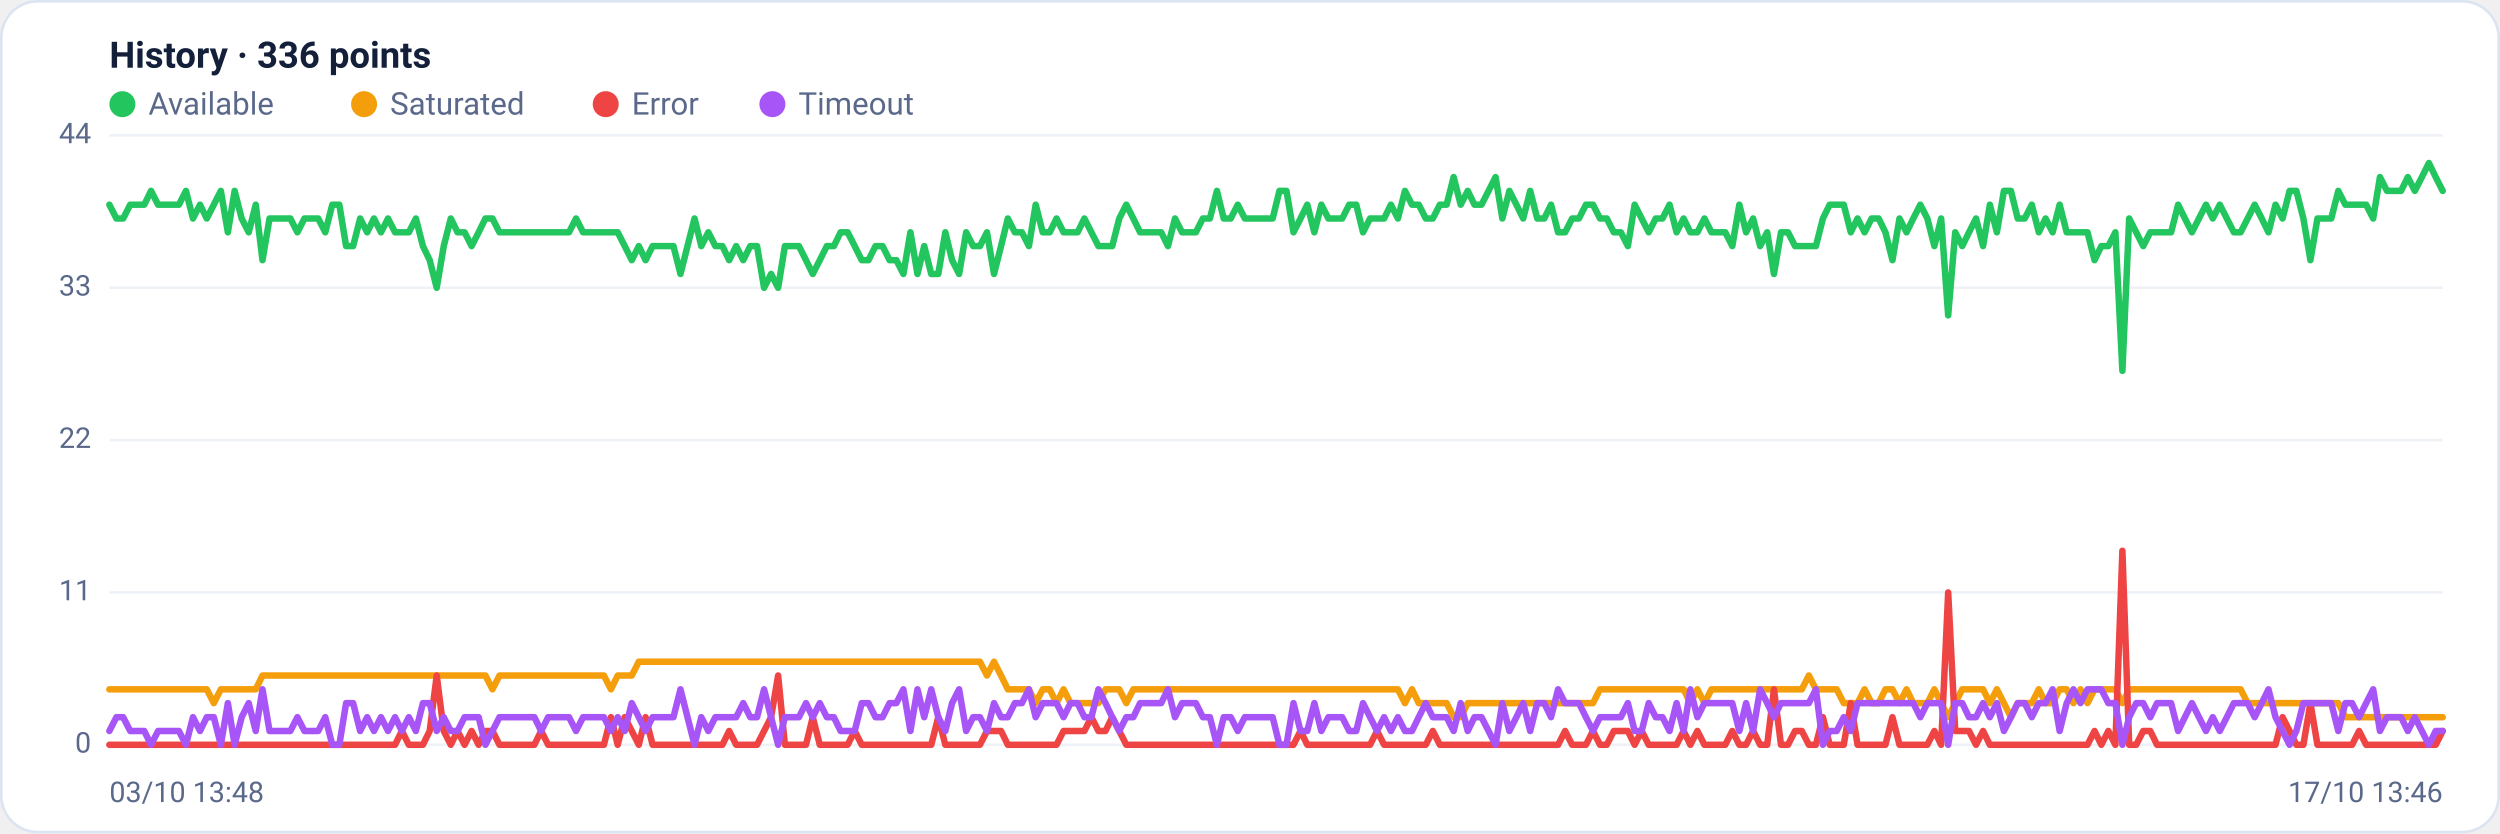
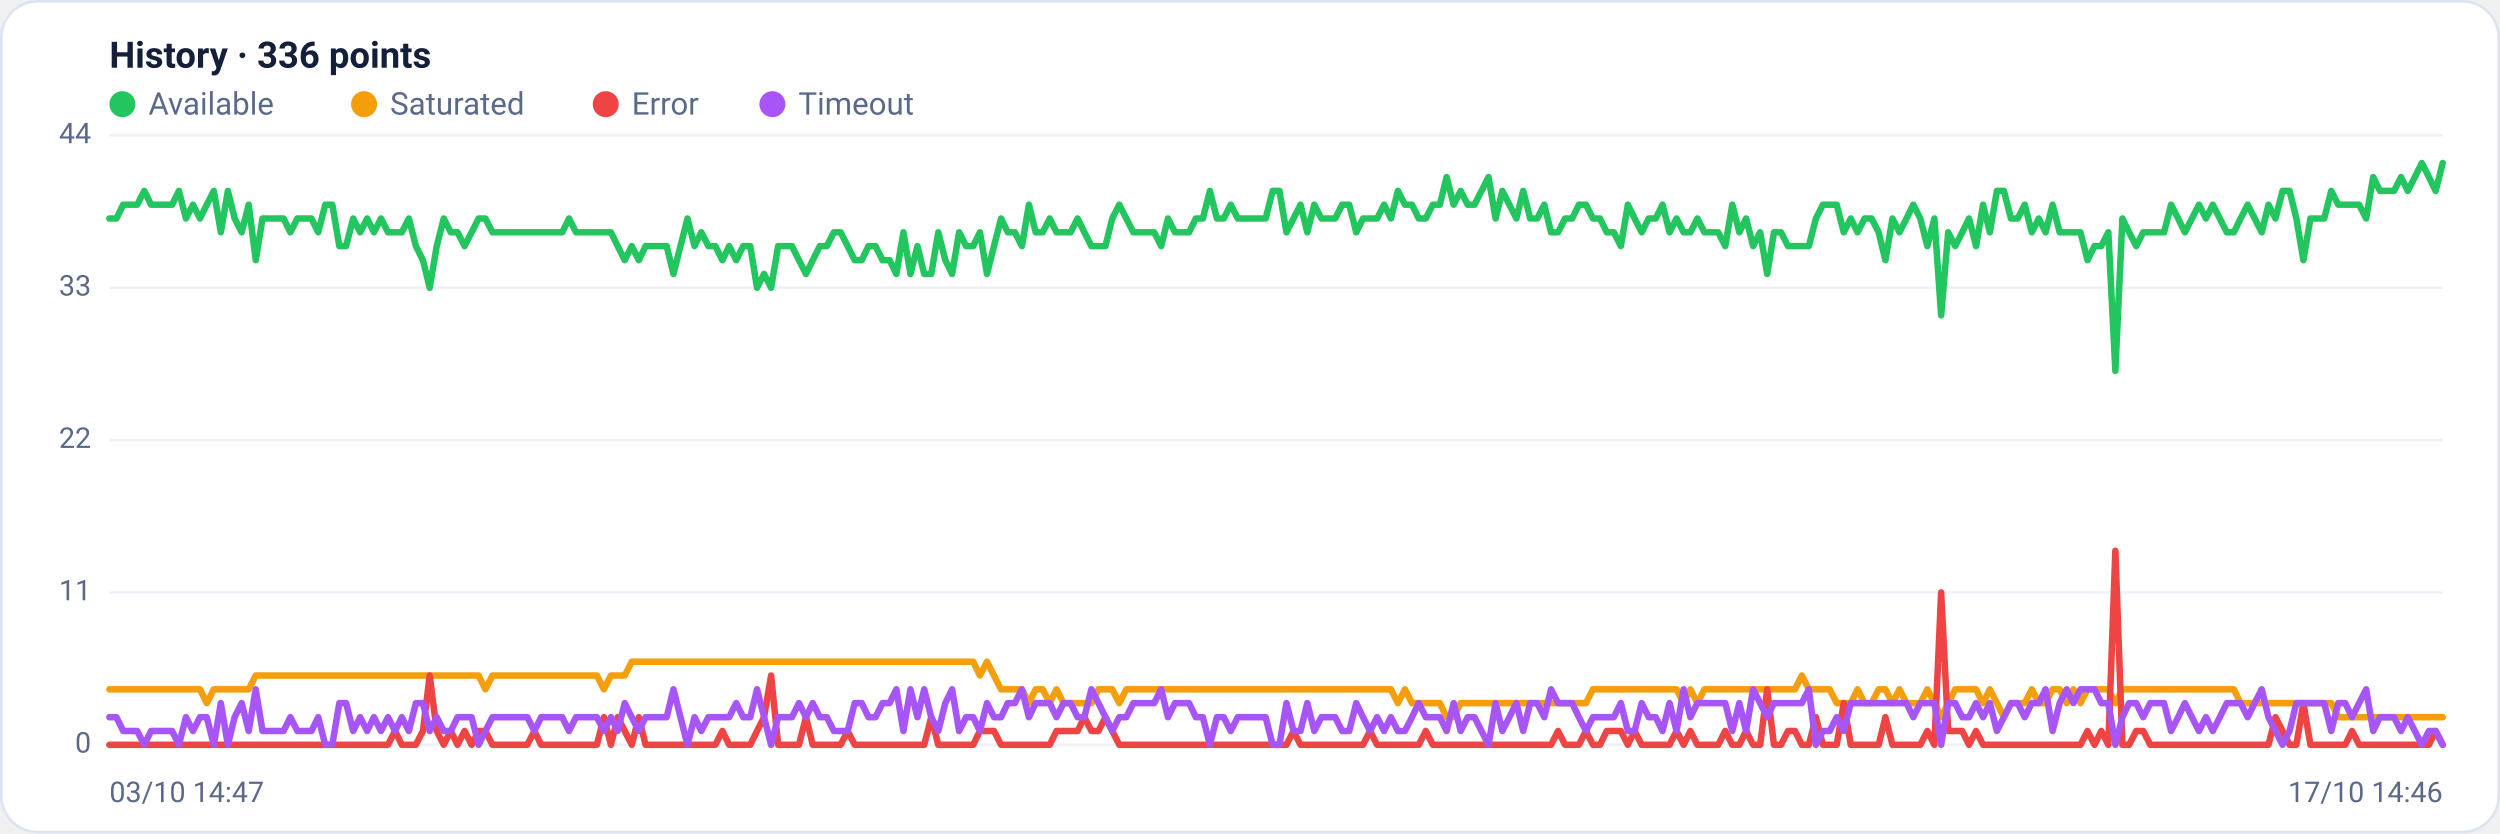
<svg xmlns="http://www.w3.org/2000/svg" viewBox="0 0 960 320" width="960" height="320" font-family="Segoe UI, system-ui, -apple-system, Roboto, Helvetica, Arial, sans-serif" role="img" aria-label="Availability history per region">
  <rect x="0.5" y="0.5" width="959" height="319" rx="14" fill="#ffffff" stroke="#dce3f1" />
  <text x="42" y="26" font-size="14" font-weight="600" fill="#14203a">History · 336 points</text>
  <circle cx="47" cy="40" r="5" fill="#22c55e" />
  <text x="57" y="44" font-size="12" fill="#5a688a">Available</text>
  <circle cx="139.8" cy="40" r="5" fill="#f59e0b" />
  <text x="149.8" y="44" font-size="12" fill="#5a688a">Saturated</text>
  <circle cx="232.6" cy="40" r="5" fill="#ef4444" />
  <text x="242.6" y="44" font-size="12" fill="#5a688a">Error</text>
  <circle cx="296.6" cy="40" r="5" fill="#a855f7" />
  <text x="306.6" y="44" font-size="12" fill="#5a688a">Timeout</text>
  <line x1="42" y1="286.0" x2="938" y2="286.0" stroke="#eef2f7" stroke-width="1" />
  <text x="35" y="289.0" text-anchor="end" font-size="11" fill="#5a688a">0</text>
  <line x1="42" y1="227.5" x2="938" y2="227.5" stroke="#eef2f7" stroke-width="1" />
  <text x="35" y="230.5" text-anchor="end" font-size="11" fill="#5a688a">11</text>
  <line x1="42" y1="169.0" x2="938" y2="169.0" stroke="#eef2f7" stroke-width="1" />
  <text x="35" y="172.0" text-anchor="end" font-size="11" fill="#5a688a">22</text>
  <line x1="42" y1="110.5" x2="938" y2="110.5" stroke="#eef2f7" stroke-width="1" />
  <text x="35" y="113.5" text-anchor="end" font-size="11" fill="#5a688a">33</text>
  <line x1="42" y1="52.0" x2="938" y2="52.0" stroke="#eef2f7" stroke-width="1" />
  <text x="35" y="55.0" text-anchor="end" font-size="11" fill="#5a688a">44</text>
-   <polyline fill="none" stroke="#22c55e" stroke-width="2.5" stroke-linejoin="round" stroke-linecap="round" points="42.0,78.6 44.7,83.9 47.3,83.9 50.0,78.6 52.7,78.6 55.4,78.6 58.0,73.3 60.7,78.6 63.4,78.6 66.1,78.6 68.7,78.6 71.4,73.3 74.1,83.9 76.8,78.6 79.4,83.9 82.1,78.6 84.8,73.3 87.5,89.2 90.1,73.3 92.8,83.9 95.5,89.2 98.2,78.6 100.8,99.9 103.5,83.9 106.2,83.9 108.9,83.9 111.5,83.9 114.2,89.2 116.9,83.9 119.6,83.9 122.2,83.9 124.9,89.2 127.6,78.6 130.3,78.6 132.9,94.5 135.6,94.5 138.3,83.9 141.0,89.2 143.6,83.9 146.3,89.2 149.0,83.9 151.7,89.2 154.3,89.2 157.0,89.2 159.7,83.9 162.4,94.5 165.0,99.9 167.7,110.5 170.4,94.5 173.1,83.9 175.7,89.2 178.4,89.2 181.1,94.5 183.8,89.2 186.4,83.9 189.1,83.9 191.8,89.2 194.5,89.2 197.1,89.2 199.8,89.2 202.5,89.2 205.2,89.2 207.8,89.2 210.5,89.2 213.2,89.2 215.9,89.2 218.5,89.2 221.2,83.9 223.9,89.2 226.5,89.2 229.2,89.2 231.9,89.2 234.6,89.2 237.2,89.2 239.9,94.5 242.6,99.9 245.3,94.5 247.9,99.9 250.6,94.5 253.3,94.5 256.0,94.5 258.6,94.5 261.3,105.2 264.0,94.5 266.7,83.9 269.3,94.5 272.0,89.2 274.7,94.5 277.4,94.5 280.0,99.9 282.7,94.5 285.4,99.9 288.1,94.5 290.7,94.5 293.4,110.5 296.1,105.2 298.8,110.5 301.4,94.5 304.1,94.5 306.8,94.5 309.5,99.9 312.1,105.2 314.8,99.9 317.5,94.5 320.2,94.5 322.8,89.2 325.5,89.2 328.2,94.5 330.9,99.9 333.5,99.9 336.2,94.5 338.9,94.5 341.6,99.9 344.2,99.9 346.9,105.2 349.6,89.2 352.3,105.2 354.9,94.5 357.6,105.2 360.3,105.2 363.0,89.2 365.6,99.9 368.3,105.2 371.0,89.2 373.7,94.5 376.3,94.5 379.0,89.2 381.7,105.2 384.4,94.5 387.0,83.9 389.7,89.2 392.4,89.2 395.1,94.5 397.7,78.6 400.4,89.2 403.1,89.2 405.7,83.9 408.4,89.2 411.1,89.2 413.8,89.2 416.4,83.9 419.1,89.2 421.8,94.5 424.5,94.5 427.1,94.5 429.8,83.9 432.5,78.6 435.2,83.9 437.8,89.2 440.5,89.2 443.2,89.2 445.9,89.2 448.5,94.5 451.2,83.9 453.9,89.2 456.6,89.2 459.2,89.2 461.9,83.9 464.6,83.9 467.3,73.3 469.9,83.9 472.6,83.9 475.3,78.6 478.0,83.9 480.6,83.9 483.3,83.9 486.0,83.9 488.7,83.9 491.3,73.3 494.0,73.3 496.7,89.2 499.4,83.9 502.0,78.6 504.7,89.2 507.4,78.6 510.1,83.9 512.7,83.9 515.4,83.9 518.1,78.6 520.8,78.6 523.4,89.2 526.1,83.9 528.8,83.9 531.5,83.9 534.1,78.6 536.8,83.9 539.5,73.3 542.2,78.6 544.8,78.6 547.5,83.9 550.2,83.9 552.9,78.6 555.5,78.6 558.2,68.0 560.9,78.6 563.6,73.3 566.2,78.6 568.9,78.6 571.6,73.3 574.3,68.0 576.9,83.9 579.6,73.3 582.3,78.6 584.9,83.9 587.6,73.3 590.3,83.9 593.0,83.9 595.6,78.6 598.3,89.2 601.0,89.2 603.7,83.9 606.3,83.9 609.0,78.6 611.7,78.6 614.4,83.9 617.0,83.9 619.7,89.2 622.4,89.2 625.1,94.5 627.7,78.6 630.4,83.9 633.1,89.2 635.8,83.9 638.4,83.9 641.1,78.6 643.8,89.2 646.5,83.9 649.1,89.2 651.8,89.2 654.5,83.9 657.2,89.2 659.8,89.2 662.5,89.2 665.2,94.5 667.9,78.6 670.5,89.2 673.2,83.9 675.9,94.5 678.6,89.2 681.2,105.2 683.9,89.2 686.6,89.2 689.3,94.5 691.9,94.5 694.6,94.5 697.3,94.5 700.0,83.9 702.6,78.6 705.3,78.6 708.0,78.6 710.7,89.2 713.3,83.9 716.0,89.2 718.7,83.9 721.4,83.9 724.0,89.2 726.7,99.9 729.4,83.9 732.1,89.2 734.7,83.9 737.4,78.6 740.1,83.9 742.8,94.5 745.4,83.9 748.1,121.1 750.8,89.2 753.5,94.5 756.1,89.2 758.8,83.9 761.5,94.5 764.1,78.6 766.8,89.2 769.5,73.3 772.2,73.3 774.8,83.9 777.5,83.9 780.2,78.6 782.9,89.2 785.5,83.9 788.2,89.2 790.9,78.6 793.6,89.2 796.2,89.2 798.9,89.2 801.6,89.2 804.3,99.9 806.9,94.5 809.6,94.5 812.3,89.2 815.0,142.4 817.6,83.9 820.3,89.2 823.0,94.5 825.7,89.2 828.3,89.2 831.0,89.2 833.7,89.2 836.4,78.6 839.0,83.9 841.7,89.2 844.4,83.9 847.1,78.6 849.7,83.9 852.4,78.6 855.1,83.9 857.8,89.2 860.4,89.2 863.1,83.9 865.8,78.6 868.5,83.9 871.1,89.2 873.8,78.6 876.5,83.9 879.2,73.3 881.8,73.3 884.5,83.9 887.2,99.9 889.9,83.9 892.5,83.9 895.2,83.9 897.9,73.3 900.6,78.6 903.2,78.6 905.9,78.6 908.6,78.6 911.3,83.9 913.9,68.0 916.6,73.3 919.3,73.3 922.0,73.3 924.6,68.0 927.3,73.3 930.0,68.0 932.7,62.6 935.3,68.0 938.0,73.3" />
-   <polyline fill="none" stroke="#f59e0b" stroke-width="2.5" stroke-linejoin="round" stroke-linecap="round" points="42.0,264.7 44.7,264.7 47.3,264.7 50.0,264.7 52.7,264.7 55.4,264.7 58.0,264.7 60.7,264.7 63.4,264.7 66.1,264.7 68.7,264.7 71.4,264.7 74.1,264.7 76.8,264.7 79.4,264.7 82.1,270.0 84.8,264.7 87.5,264.7 90.1,264.7 92.8,264.7 95.5,264.7 98.2,264.7 100.8,259.4 103.5,259.4 106.2,259.4 108.9,259.4 111.5,259.4 114.2,259.4 116.9,259.4 119.6,259.4 122.2,259.4 124.9,259.4 127.6,259.4 130.3,259.4 132.9,259.4 135.6,259.4 138.3,259.4 141.0,259.4 143.6,259.4 146.3,259.4 149.0,259.4 151.7,259.4 154.3,259.4 157.0,259.4 159.7,259.4 162.4,259.4 165.0,259.4 167.7,259.4 170.4,259.4 173.1,259.4 175.7,259.4 178.4,259.4 181.1,259.4 183.8,259.4 186.4,259.4 189.1,264.7 191.8,259.4 194.5,259.4 197.1,259.4 199.8,259.4 202.5,259.4 205.2,259.4 207.8,259.4 210.5,259.4 213.2,259.4 215.9,259.4 218.5,259.4 221.2,259.4 223.9,259.4 226.5,259.4 229.2,259.4 231.9,259.4 234.6,264.7 237.2,259.4 239.9,259.4 242.6,259.4 245.3,254.1 247.9,254.1 250.6,254.1 253.3,254.1 256.0,254.1 258.6,254.1 261.3,254.1 264.0,254.1 266.7,254.1 269.3,254.1 272.0,254.1 274.7,254.1 277.4,254.1 280.0,254.1 282.7,254.1 285.4,254.1 288.1,254.1 290.7,254.1 293.4,254.1 296.1,254.1 298.8,254.1 301.4,254.1 304.1,254.1 306.8,254.1 309.5,254.1 312.1,254.1 314.8,254.1 317.5,254.1 320.2,254.1 322.8,254.1 325.5,254.1 328.2,254.1 330.9,254.1 333.5,254.1 336.2,254.1 338.9,254.1 341.6,254.1 344.2,254.1 346.9,254.1 349.6,254.1 352.3,254.1 354.9,254.1 357.6,254.1 360.3,254.1 363.0,254.1 365.6,254.1 368.3,254.1 371.0,254.1 373.7,254.1 376.3,254.1 379.0,259.4 381.7,254.1 384.4,259.4 387.0,264.7 389.7,264.7 392.4,264.7 395.1,264.7 397.7,270.0 400.4,264.7 403.1,264.7 405.7,270.0 408.4,264.7 411.1,270.0 413.8,270.0 416.4,270.0 419.1,270.0 421.8,270.0 424.5,264.7 427.1,264.7 429.8,264.7 432.5,270.0 435.2,264.7 437.8,264.7 440.5,264.7 443.2,264.7 445.9,264.7 448.5,264.7 451.2,264.7 453.9,264.7 456.6,264.7 459.2,264.7 461.9,264.7 464.6,264.7 467.3,264.7 469.9,264.7 472.6,264.7 475.3,264.7 478.0,264.7 480.6,264.7 483.3,264.7 486.0,264.7 488.7,264.7 491.3,264.7 494.0,264.7 496.7,264.7 499.4,264.7 502.0,264.7 504.7,264.7 507.4,264.7 510.1,264.7 512.7,264.7 515.4,264.7 518.1,264.7 520.8,264.7 523.4,264.7 526.1,264.7 528.8,264.7 531.5,264.7 534.1,264.7 536.8,264.7 539.5,270.0 542.2,264.7 544.8,270.0 547.5,270.0 550.2,270.0 552.9,270.0 555.5,270.0 558.2,275.4 560.9,275.4 563.6,270.0 566.2,270.0 568.9,270.0 571.6,270.0 574.3,270.0 576.9,270.0 579.6,270.0 582.3,270.0 584.9,270.0 587.6,270.0 590.3,270.0 593.0,270.0 595.6,270.0 598.3,270.0 601.0,270.0 603.7,270.0 606.3,270.0 609.0,270.0 611.7,270.0 614.4,264.7 617.0,264.7 619.7,264.7 622.4,264.7 625.1,264.7 627.7,264.7 630.4,264.7 633.1,264.7 635.8,264.7 638.4,264.7 641.1,264.7 643.8,264.7 646.5,264.7 649.1,270.0 651.8,264.7 654.5,270.0 657.2,264.7 659.8,264.7 662.5,264.7 665.2,264.7 667.9,264.7 670.5,264.7 673.2,264.7 675.9,264.7 678.6,264.7 681.2,264.7 683.9,264.7 686.6,264.7 689.3,264.7 691.9,264.7 694.6,259.4 697.3,264.7 700.0,264.7 702.6,264.7 705.3,264.7 708.0,270.0 710.7,270.0 713.3,270.0 716.0,264.7 718.7,270.0 721.4,270.0 724.0,264.7 726.7,264.7 729.4,270.0 732.1,264.7 734.7,270.0 737.4,270.0 740.1,270.0 742.8,264.7 745.4,270.0 748.1,275.4 750.8,270.0 753.5,264.7 756.1,264.7 758.8,264.7 761.5,264.7 764.1,270.0 766.8,264.7 769.5,270.0 772.2,275.4 774.8,270.0 777.5,270.0 780.2,270.0 782.9,264.7 785.5,270.0 788.2,270.0 790.9,264.7 793.6,264.7 796.2,270.0 798.9,264.7 801.6,270.0 804.3,264.7 806.9,264.7 809.6,264.7 812.3,264.7 815.0,270.0 817.6,264.7 820.3,264.7 823.0,264.7 825.7,264.7 828.3,264.7 831.0,264.7 833.7,264.7 836.4,264.7 839.0,264.7 841.7,264.7 844.4,264.7 847.1,264.7 849.7,264.7 852.4,264.7 855.1,264.7 857.8,264.7 860.4,264.7 863.1,270.0 865.8,270.0 868.5,270.0 871.1,270.0 873.8,270.0 876.5,270.0 879.2,270.0 881.8,270.0 884.5,270.0 887.2,270.0 889.9,270.0 892.5,270.0 895.2,270.0 897.9,270.0 900.6,275.4 903.2,275.4 905.9,275.4 908.6,275.4 911.3,275.4 913.9,275.4 916.6,275.4 919.3,275.4 922.0,275.4 924.6,275.4 927.3,275.4 930.0,275.4 932.7,275.4 935.3,275.4 938.0,275.4" />
-   <polyline fill="none" stroke="#ef4444" stroke-width="2.5" stroke-linejoin="round" stroke-linecap="round" points="42.0,286.0 44.7,286.0 47.3,286.0 50.0,286.0 52.7,286.0 55.4,286.0 58.0,286.0 60.7,286.0 63.4,286.0 66.1,286.0 68.7,286.0 71.4,286.0 74.1,286.0 76.8,286.0 79.4,286.0 82.1,286.0 84.8,286.0 87.5,286.0 90.1,286.0 92.8,286.0 95.5,286.0 98.2,286.0 100.8,286.0 103.5,286.0 106.2,286.0 108.9,286.0 111.5,286.0 114.2,286.0 116.9,286.0 119.6,286.0 122.2,286.0 124.9,286.0 127.6,286.0 130.3,286.0 132.9,286.0 135.6,286.0 138.3,286.0 141.0,286.0 143.6,286.0 146.3,286.0 149.0,286.0 151.7,286.0 154.3,280.7 157.0,286.0 159.7,286.0 162.4,286.0 165.0,280.7 167.7,259.4 170.4,280.7 173.1,286.0 175.7,280.7 178.4,286.0 181.1,280.7 183.8,286.0 186.4,280.7 189.1,280.7 191.8,286.0 194.5,286.0 197.1,286.0 199.8,286.0 202.5,286.0 205.2,286.0 207.8,280.7 210.5,286.0 213.2,286.0 215.9,286.0 218.5,286.0 221.2,286.0 223.9,286.0 226.5,286.0 229.2,286.0 231.9,286.0 234.6,275.4 237.2,286.0 239.9,275.4 242.6,280.7 245.3,286.0 247.9,275.4 250.6,286.0 253.3,286.0 256.0,286.0 258.6,286.0 261.3,286.0 264.0,286.0 266.7,286.0 269.3,286.0 272.0,286.0 274.7,286.0 277.4,286.0 280.0,280.7 282.7,286.0 285.4,286.0 288.1,286.0 290.7,286.0 293.4,280.7 296.1,275.4 298.8,259.4 301.4,286.0 304.1,286.0 306.8,286.0 309.5,286.0 312.1,275.4 314.8,286.0 317.5,286.0 320.2,286.0 322.8,286.0 325.5,286.0 328.2,280.7 330.9,286.0 333.5,286.0 336.2,286.0 338.9,286.0 341.6,286.0 344.2,286.0 346.9,286.0 349.6,286.0 352.3,286.0 354.9,286.0 357.6,286.0 360.3,275.4 363.0,286.0 365.6,286.0 368.3,286.0 371.0,286.0 373.7,286.0 376.3,286.0 379.0,280.7 381.7,280.7 384.4,280.7 387.0,286.0 389.7,286.0 392.4,286.0 395.1,286.0 397.7,286.0 400.4,286.0 403.1,286.0 405.7,286.0 408.4,280.7 411.1,280.7 413.8,280.7 416.4,280.7 419.1,275.4 421.8,280.7 424.5,280.7 427.1,275.4 429.8,280.7 432.5,286.0 435.2,286.0 437.8,286.0 440.5,286.0 443.2,286.0 445.9,286.0 448.5,286.0 451.2,286.0 453.9,286.0 456.6,286.0 459.2,286.0 461.9,286.0 464.6,286.0 467.3,286.0 469.9,286.0 472.6,286.0 475.3,286.0 478.0,286.0 480.6,286.0 483.3,286.0 486.0,286.0 488.7,286.0 491.3,286.0 494.0,286.0 496.7,286.0 499.4,280.7 502.0,286.0 504.7,286.0 507.4,286.0 510.1,286.0 512.7,286.0 515.4,286.0 518.1,286.0 520.8,286.0 523.4,286.0 526.1,286.0 528.8,280.7 531.5,286.0 534.1,286.0 536.8,286.0 539.5,286.0 542.2,286.0 544.8,286.0 547.5,286.0 550.2,280.7 552.9,286.0 555.5,286.0 558.2,286.0 560.9,286.0 563.6,286.0 566.2,286.0 568.9,286.0 571.6,286.0 574.3,286.0 576.9,286.0 579.6,286.0 582.3,286.0 584.9,286.0 587.6,286.0 590.3,286.0 593.0,286.0 595.6,286.0 598.3,286.0 601.0,280.7 603.7,286.0 606.3,286.0 609.0,286.0 611.7,280.7 614.4,286.0 617.0,286.0 619.7,280.7 622.4,280.7 625.1,280.7 627.7,286.0 630.4,280.7 633.1,286.0 635.8,286.0 638.4,286.0 641.1,286.0 643.8,286.0 646.5,280.7 649.1,286.0 651.8,280.7 654.5,286.0 657.2,286.0 659.8,286.0 662.5,286.0 665.2,280.7 667.9,286.0 670.5,286.0 673.2,280.7 675.9,286.0 678.6,286.0 681.2,264.7 683.9,286.0 686.6,286.0 689.3,280.7 691.9,280.7 694.6,286.0 697.3,286.0 700.0,275.4 702.6,286.0 705.3,286.0 708.0,286.0 710.7,270.0 713.3,286.0 716.0,286.0 718.7,286.0 721.4,286.0 724.0,286.0 726.7,275.4 729.4,286.0 732.1,286.0 734.7,286.0 737.4,286.0 740.1,286.0 742.8,280.7 745.4,286.0 748.1,227.5 750.8,280.7 753.5,280.7 756.1,280.7 758.8,286.0 761.5,280.7 764.1,286.0 766.8,286.0 769.5,286.0 772.2,286.0 774.8,286.0 777.5,286.0 780.2,286.0 782.9,286.0 785.5,286.0 788.2,286.0 790.9,286.0 793.6,286.0 796.2,286.0 798.9,286.0 801.6,286.0 804.3,280.7 806.9,286.0 809.6,280.7 812.3,286.0 815.0,211.5 817.6,286.0 820.3,286.0 823.0,280.7 825.7,280.7 828.3,286.0 831.0,286.0 833.7,286.0 836.4,286.0 839.0,286.0 841.7,286.0 844.4,286.0 847.1,286.0 849.7,286.0 852.4,286.0 855.1,286.0 857.8,286.0 860.4,286.0 863.1,286.0 865.8,286.0 868.5,286.0 871.1,286.0 873.8,286.0 876.5,275.4 879.2,280.7 881.8,286.0 884.5,286.0 887.2,270.0 889.9,286.0 892.5,286.0 895.2,286.0 897.9,286.0 900.6,286.0 903.2,286.0 905.9,280.7 908.6,286.0 911.3,286.0 913.9,286.0 916.6,286.0 919.3,286.0 922.0,286.0 924.6,286.0 927.3,286.0 930.0,286.0 932.7,286.0 935.3,286.0 938.0,280.7" />
-   <polyline fill="none" stroke="#a855f7" stroke-width="2.5" stroke-linejoin="round" stroke-linecap="round" points="42.0,280.7 44.7,275.4 47.3,275.4 50.0,280.7 52.7,280.7 55.4,280.7 58.0,286.0 60.7,280.7 63.4,280.7 66.1,280.7 68.7,280.7 71.4,286.0 74.1,275.4 76.8,280.7 79.4,275.4 82.1,275.4 84.8,286.0 87.5,270.0 90.1,286.0 92.8,275.4 95.5,270.0 98.2,280.7 100.8,264.7 103.5,280.7 106.2,280.7 108.9,280.7 111.5,280.7 114.2,275.4 116.9,280.7 119.6,280.7 122.2,280.7 124.9,275.4 127.6,286.0 130.3,286.0 132.9,270.0 135.6,270.0 138.3,280.7 141.0,275.4 143.6,280.7 146.3,275.4 149.0,280.7 151.7,275.4 154.3,280.7 157.0,275.4 159.7,280.7 162.4,270.0 165.0,270.0 167.7,280.7 170.4,275.4 173.1,280.7 175.7,280.7 178.4,275.4 181.1,275.4 183.8,275.4 186.4,286.0 189.1,280.7 191.8,275.4 194.5,275.4 197.1,275.4 199.8,275.4 202.5,275.4 205.2,275.4 207.8,280.7 210.5,275.4 213.2,275.4 215.9,275.4 218.5,275.4 221.2,280.7 223.9,275.4 226.5,275.4 229.2,275.4 231.9,275.4 234.6,280.7 237.2,275.4 239.9,280.7 242.6,270.0 245.3,275.4 247.9,280.7 250.6,275.4 253.3,275.4 256.0,275.4 258.6,275.4 261.3,264.7 264.0,275.4 266.7,286.0 269.3,275.4 272.0,280.7 274.7,275.4 277.4,275.4 280.0,275.4 282.7,275.4 285.4,270.0 288.1,275.4 290.7,275.4 293.4,264.7 296.1,275.4 298.8,286.0 301.4,275.4 304.1,275.4 306.8,275.4 309.5,270.0 312.1,275.4 314.8,270.0 317.5,275.4 320.2,275.4 322.8,280.7 325.5,280.7 328.2,280.7 330.9,270.0 333.5,270.0 336.2,275.4 338.9,275.4 341.6,270.0 344.2,270.0 346.9,264.7 349.6,280.7 352.3,264.7 354.9,275.4 357.6,264.7 360.3,275.4 363.0,280.7 365.6,270.0 368.3,264.7 371.0,280.7 373.7,275.4 376.3,275.4 379.0,280.7 381.7,270.0 384.4,275.4 387.0,275.4 389.7,270.0 392.4,270.0 395.1,264.7 397.7,275.4 400.4,270.0 403.1,270.0 405.7,270.0 408.4,275.4 411.1,270.0 413.8,270.0 416.4,275.4 419.1,275.4 421.8,264.7 424.5,270.0 427.1,275.4 429.8,280.7 432.5,275.4 435.2,275.4 437.8,270.0 440.5,270.0 443.2,270.0 445.9,270.0 448.5,264.7 451.2,275.4 453.9,270.0 456.6,270.0 459.2,270.0 461.9,275.4 464.6,275.4 467.3,286.0 469.9,275.4 472.6,275.4 475.3,280.7 478.0,275.4 480.6,275.4 483.3,275.4 486.0,275.4 488.7,275.4 491.3,286.0 494.0,286.0 496.7,270.0 499.4,280.7 502.0,280.7 504.7,270.0 507.4,280.7 510.1,275.4 512.7,275.4 515.4,275.4 518.1,280.7 520.8,280.7 523.4,270.0 526.1,275.4 528.8,280.7 531.5,275.4 534.1,280.7 536.8,275.4 539.5,280.7 542.2,280.7 544.8,275.4 547.5,270.0 550.2,275.4 552.9,275.4 555.5,275.4 558.2,280.7 560.9,270.0 563.6,280.7 566.2,275.4 568.9,275.4 571.6,280.7 574.3,286.0 576.9,270.0 579.6,280.7 582.3,275.4 584.9,270.0 587.6,280.7 590.3,270.0 593.0,270.0 595.6,275.4 598.3,264.7 601.0,270.0 603.7,270.0 606.3,270.0 609.0,275.4 611.7,280.7 614.4,275.4 617.0,275.4 619.7,275.4 622.4,275.4 625.1,270.0 627.7,280.7 630.4,280.7 633.1,270.0 635.8,275.4 638.4,275.4 641.1,280.7 643.8,270.0 646.5,280.7 649.1,264.7 651.8,275.4 654.5,270.0 657.2,270.0 659.8,270.0 662.5,270.0 665.2,270.0 667.9,280.7 670.5,270.0 673.2,280.7 675.9,264.7 678.6,270.0 681.2,275.4 683.9,270.0 686.6,270.0 689.3,270.0 691.9,270.0 694.6,270.0 697.3,264.7 700.0,286.0 702.6,280.7 705.3,280.7 708.0,275.4 710.7,280.7 713.3,270.0 716.0,270.0 718.7,270.0 721.4,270.0 724.0,270.0 726.7,270.0 729.4,270.0 732.1,270.0 734.7,270.0 737.4,275.4 740.1,270.0 742.8,270.0 745.4,270.0 748.1,286.0 750.8,270.0 753.5,270.0 756.1,275.4 758.8,275.4 761.5,270.0 764.1,275.4 766.8,270.0 769.5,280.7 772.2,275.4 774.8,270.0 777.5,270.0 780.2,275.4 782.9,270.0 785.5,270.0 788.2,264.7 790.9,280.7 793.6,270.0 796.2,264.7 798.9,270.0 801.6,264.7 804.3,264.7 806.9,264.7 809.6,270.0 812.3,270.0 815.0,286.0 817.6,275.4 820.3,270.0 823.0,270.0 825.7,275.4 828.3,270.0 831.0,270.0 833.7,270.0 836.4,280.7 839.0,275.4 841.7,270.0 844.4,275.4 847.1,280.7 849.7,275.4 852.4,280.7 855.1,275.4 857.8,270.0 860.4,270.0 863.1,270.0 865.8,275.4 868.5,270.0 871.1,264.7 873.8,275.4 876.5,280.7 879.2,286.0 881.8,280.7 884.5,270.0 887.2,270.0 889.9,270.0 892.5,270.0 895.2,270.0 897.9,280.7 900.6,270.0 903.2,270.0 905.9,275.4 908.6,270.0 911.3,264.7 913.9,280.7 916.6,275.4 919.3,275.4 922.0,275.4 924.6,280.7 927.3,275.4 930.0,280.7 932.7,286.0 935.3,280.7 938.0,280.7" />
-   <text x="42" y="308" font-size="11" fill="#5a688a">03/10 13:48</text>
-   <text x="938" y="308" text-anchor="end" font-size="11" fill="#5a688a">17/10 13:46</text>
+   <polyline fill="none" stroke="#22c55e" stroke-width="2.5" stroke-linejoin="round" stroke-linecap="round" points="42.0,83.9 44.7,83.9 47.3,78.6 50.0,78.6 52.7,78.6 55.4,73.3 58.0,78.6 60.7,78.6 63.4,78.6 66.1,78.6 68.7,73.3 71.4,83.9 74.1,78.6 76.8,83.9 79.4,78.6 82.1,73.3 84.8,89.2 87.5,73.3 90.1,83.9 92.8,89.2 95.5,78.6 98.2,99.9 100.8,83.9 103.5,83.9 106.2,83.9 108.9,83.9 111.5,89.2 114.2,83.9 116.9,83.9 119.6,83.9 122.2,89.2 124.9,78.6 127.6,78.6 130.3,94.5 132.9,94.5 135.6,83.9 138.3,89.2 141.0,83.9 143.6,89.2 146.3,83.9 149.0,89.2 151.7,89.2 154.3,89.2 157.0,83.9 159.7,94.5 162.4,99.9 165.0,110.5 167.7,94.5 170.4,83.9 173.1,89.2 175.7,89.2 178.4,94.5 181.1,89.2 183.8,83.9 186.4,83.9 189.1,89.2 191.8,89.2 194.5,89.2 197.1,89.2 199.8,89.2 202.5,89.2 205.2,89.2 207.8,89.2 210.5,89.2 213.2,89.2 215.9,89.2 218.5,83.9 221.2,89.2 223.9,89.2 226.5,89.2 229.2,89.2 231.9,89.2 234.6,89.2 237.2,94.5 239.9,99.9 242.6,94.5 245.3,99.9 247.9,94.5 250.6,94.5 253.3,94.5 256.0,94.5 258.6,105.2 261.3,94.5 264.0,83.9 266.7,94.5 269.3,89.2 272.0,94.5 274.7,94.5 277.4,99.9 280.0,94.5 282.7,99.9 285.4,94.5 288.1,94.5 290.7,110.5 293.4,105.2 296.1,110.5 298.8,94.5 301.4,94.5 304.1,94.5 306.8,99.9 309.5,105.2 312.1,99.9 314.8,94.5 317.5,94.5 320.2,89.2 322.8,89.2 325.5,94.5 328.2,99.9 330.9,99.9 333.5,94.5 336.2,94.5 338.9,99.9 341.6,99.9 344.2,105.2 346.9,89.2 349.6,105.2 352.3,94.5 354.9,105.2 357.6,105.2 360.3,89.2 363.0,99.9 365.6,105.2 368.3,89.2 371.0,94.5 373.7,94.5 376.3,89.2 379.0,105.2 381.7,94.5 384.4,83.9 387.0,89.2 389.7,89.2 392.4,94.5 395.1,78.6 397.7,89.2 400.4,89.2 403.1,83.9 405.7,89.2 408.4,89.2 411.1,89.2 413.8,83.9 416.4,89.2 419.1,94.5 421.8,94.5 424.5,94.5 427.1,83.9 429.8,78.6 432.5,83.9 435.2,89.2 437.8,89.2 440.5,89.2 443.2,89.2 445.9,94.5 448.5,83.9 451.2,89.2 453.9,89.2 456.6,89.2 459.2,83.9 461.9,83.9 464.6,73.3 467.3,83.9 469.9,83.9 472.6,78.6 475.3,83.9 478.0,83.9 480.6,83.9 483.3,83.9 486.0,83.9 488.7,73.3 491.3,73.3 494.0,89.2 496.7,83.9 499.4,78.6 502.0,89.2 504.7,78.6 507.4,83.9 510.1,83.9 512.7,83.9 515.4,78.6 518.1,78.6 520.8,89.2 523.4,83.9 526.1,83.9 528.8,83.9 531.5,78.6 534.1,83.9 536.8,73.3 539.5,78.6 542.2,78.6 544.8,83.9 547.5,83.9 550.2,78.6 552.9,78.6 555.5,68.0 558.2,78.6 560.9,73.3 563.6,78.6 566.2,78.6 568.9,73.3 571.6,68.0 574.3,83.9 576.9,73.3 579.6,78.6 582.3,83.9 584.9,73.3 587.6,83.9 590.3,83.9 593.0,78.6 595.6,89.2 598.3,89.2 601.0,83.9 603.7,83.9 606.3,78.6 609.0,78.6 611.7,83.9 614.4,83.9 617.0,89.2 619.7,89.2 622.4,94.5 625.1,78.6 627.7,83.9 630.4,89.2 633.1,83.9 635.8,83.9 638.4,78.6 641.1,89.2 643.8,83.9 646.5,89.2 649.1,89.2 651.8,83.9 654.5,89.2 657.2,89.2 659.8,89.2 662.5,94.5 665.2,78.6 667.9,89.2 670.5,83.9 673.2,94.5 675.9,89.2 678.6,105.2 681.2,89.2 683.9,89.2 686.6,94.5 689.3,94.5 691.9,94.5 694.6,94.5 697.3,83.9 700.0,78.6 702.6,78.6 705.3,78.6 708.0,89.2 710.7,83.9 713.3,89.2 716.0,83.9 718.7,83.9 721.4,89.2 724.0,99.9 726.7,83.9 729.4,89.2 732.1,83.9 734.7,78.6 737.4,83.9 740.1,94.5 742.8,83.9 745.4,121.1 748.1,89.2 750.8,94.5 753.5,89.2 756.1,83.9 758.8,94.5 761.5,78.6 764.1,89.2 766.8,73.3 769.5,73.3 772.2,83.9 774.8,83.9 777.5,78.6 780.2,89.2 782.9,83.9 785.5,89.2 788.2,78.6 790.9,89.2 793.6,89.2 796.2,89.2 798.9,89.2 801.6,99.9 804.3,94.5 806.9,94.5 809.6,89.2 812.3,142.4 815.0,83.9 817.6,89.2 820.3,94.5 823.0,89.2 825.7,89.2 828.3,89.2 831.0,89.2 833.7,78.6 836.4,83.9 839.0,89.2 841.7,83.9 844.4,78.6 847.1,83.9 849.7,78.6 852.4,83.9 855.1,89.2 857.8,89.2 860.4,83.9 863.1,78.6 865.8,83.9 868.5,89.2 871.1,78.6 873.8,83.9 876.5,73.3 879.2,73.3 881.8,83.9 884.5,99.9 887.2,83.9 889.9,83.9 892.5,83.9 895.2,73.3 897.9,78.6 900.6,78.6 903.2,78.6 905.9,78.6 908.6,83.9 911.3,68.0 913.9,73.3 916.6,73.3 919.3,73.3 922.0,68.0 924.6,73.3 927.3,68.0 930.0,62.6 932.7,68.0 935.3,73.3 938.0,62.6" />
+   <polyline fill="none" stroke="#f59e0b" stroke-width="2.5" stroke-linejoin="round" stroke-linecap="round" points="42.0,264.7 44.7,264.7 47.3,264.7 50.0,264.7 52.7,264.7 55.4,264.7 58.0,264.7 60.7,264.7 63.4,264.7 66.1,264.7 68.7,264.7 71.4,264.7 74.1,264.7 76.8,264.7 79.4,270.0 82.1,264.7 84.8,264.7 87.5,264.7 90.1,264.7 92.8,264.7 95.5,264.7 98.2,259.4 100.8,259.4 103.5,259.4 106.2,259.4 108.9,259.4 111.5,259.4 114.2,259.4 116.9,259.4 119.6,259.4 122.2,259.4 124.9,259.4 127.6,259.4 130.3,259.4 132.9,259.4 135.6,259.4 138.3,259.4 141.0,259.4 143.6,259.4 146.3,259.4 149.0,259.4 151.7,259.4 154.3,259.4 157.0,259.4 159.7,259.4 162.4,259.4 165.0,259.4 167.7,259.4 170.4,259.4 173.1,259.4 175.7,259.4 178.4,259.4 181.1,259.4 183.8,259.4 186.4,264.7 189.1,259.4 191.8,259.4 194.5,259.4 197.1,259.4 199.8,259.4 202.5,259.4 205.2,259.4 207.8,259.4 210.5,259.4 213.2,259.4 215.9,259.4 218.5,259.4 221.2,259.4 223.9,259.4 226.5,259.4 229.2,259.4 231.9,264.7 234.6,259.4 237.2,259.4 239.9,259.4 242.6,254.1 245.3,254.1 247.9,254.1 250.6,254.1 253.3,254.1 256.0,254.1 258.6,254.1 261.3,254.1 264.0,254.1 266.7,254.1 269.3,254.1 272.0,254.1 274.7,254.1 277.4,254.1 280.0,254.1 282.7,254.1 285.4,254.1 288.1,254.1 290.7,254.1 293.4,254.1 296.1,254.1 298.8,254.1 301.4,254.1 304.1,254.1 306.8,254.1 309.5,254.1 312.1,254.1 314.8,254.1 317.5,254.1 320.2,254.1 322.8,254.1 325.5,254.1 328.2,254.1 330.9,254.1 333.5,254.1 336.2,254.1 338.9,254.1 341.6,254.1 344.2,254.1 346.9,254.1 349.6,254.1 352.3,254.1 354.9,254.1 357.6,254.1 360.3,254.1 363.0,254.1 365.6,254.1 368.3,254.1 371.0,254.1 373.7,254.1 376.3,259.4 379.0,254.1 381.7,259.4 384.4,264.7 387.0,264.7 389.7,264.7 392.4,264.7 395.1,270.0 397.7,264.7 400.4,264.7 403.1,270.0 405.7,264.7 408.4,270.0 411.1,270.0 413.8,270.0 416.4,270.0 419.1,270.0 421.8,264.7 424.5,264.7 427.1,264.7 429.8,270.0 432.5,264.7 435.2,264.7 437.8,264.7 440.5,264.7 443.2,264.7 445.9,264.7 448.5,264.7 451.2,264.7 453.9,264.7 456.6,264.7 459.2,264.7 461.9,264.7 464.6,264.7 467.3,264.7 469.9,264.7 472.6,264.7 475.3,264.7 478.0,264.7 480.6,264.7 483.3,264.7 486.0,264.7 488.7,264.7 491.3,264.7 494.0,264.7 496.7,264.7 499.4,264.7 502.0,264.7 504.7,264.7 507.4,264.7 510.1,264.7 512.7,264.7 515.4,264.7 518.1,264.7 520.8,264.7 523.4,264.7 526.1,264.7 528.8,264.7 531.5,264.7 534.1,264.7 536.8,270.0 539.5,264.7 542.2,270.0 544.8,270.0 547.5,270.0 550.2,270.0 552.9,270.0 555.5,275.4 558.2,275.4 560.9,270.0 563.6,270.0 566.2,270.0 568.9,270.0 571.6,270.0 574.3,270.0 576.9,270.0 579.6,270.0 582.3,270.0 584.9,270.0 587.6,270.0 590.3,270.0 593.0,270.0 595.6,270.0 598.3,270.0 601.0,270.0 603.7,270.0 606.3,270.0 609.0,270.0 611.7,264.7 614.4,264.7 617.0,264.7 619.7,264.7 622.4,264.7 625.1,264.7 627.7,264.7 630.4,264.7 633.1,264.7 635.8,264.7 638.4,264.7 641.1,264.7 643.8,264.7 646.5,270.0 649.1,264.7 651.8,270.0 654.5,264.7 657.2,264.7 659.8,264.7 662.5,264.7 665.2,264.7 667.9,264.7 670.5,264.7 673.2,264.7 675.9,264.7 678.6,264.7 681.2,264.7 683.9,264.7 686.6,264.7 689.3,264.7 691.9,259.4 694.6,264.7 697.3,264.7 700.0,264.7 702.6,264.7 705.3,270.0 708.0,270.0 710.7,270.0 713.3,264.7 716.0,270.0 718.7,270.0 721.4,264.7 724.0,264.7 726.7,270.0 729.4,264.7 732.1,270.0 734.7,270.0 737.4,270.0 740.1,264.7 742.8,270.0 745.4,275.4 748.1,270.0 750.8,264.7 753.5,264.7 756.1,264.7 758.8,264.7 761.5,270.0 764.1,264.7 766.8,270.0 769.5,275.4 772.2,270.0 774.8,270.0 777.5,270.0 780.2,264.7 782.9,270.0 785.5,270.0 788.2,264.7 790.9,264.7 793.6,270.0 796.2,264.7 798.9,270.0 801.6,264.7 804.3,264.7 806.9,264.7 809.6,264.7 812.3,270.0 815.0,264.7 817.6,264.7 820.3,264.7 823.0,264.7 825.7,264.7 828.3,264.7 831.0,264.7 833.7,264.7 836.4,264.7 839.0,264.7 841.7,264.7 844.4,264.7 847.1,264.7 849.7,264.7 852.4,264.7 855.1,264.7 857.8,264.7 860.4,270.0 863.1,270.0 865.8,270.0 868.5,270.0 871.1,270.0 873.8,270.0 876.5,270.0 879.2,270.0 881.8,270.0 884.5,270.0 887.2,270.0 889.9,270.0 892.5,270.0 895.2,270.0 897.9,275.4 900.6,275.4 903.2,275.4 905.9,275.4 908.6,275.4 911.3,275.4 913.9,275.4 916.6,275.4 919.3,275.4 922.0,275.4 924.6,275.4 927.3,275.4 930.0,275.4 932.7,275.4 935.3,275.4 938.0,275.4" />
+   <polyline fill="none" stroke="#ef4444" stroke-width="2.5" stroke-linejoin="round" stroke-linecap="round" points="42.0,286.0 44.7,286.0 47.3,286.0 50.0,286.0 52.7,286.0 55.4,286.0 58.0,286.0 60.7,286.0 63.4,286.0 66.1,286.0 68.7,286.0 71.4,286.0 74.1,286.0 76.8,286.0 79.4,286.0 82.1,286.0 84.8,286.0 87.5,286.0 90.1,286.0 92.8,286.0 95.5,286.0 98.2,286.0 100.8,286.0 103.5,286.0 106.2,286.0 108.9,286.0 111.5,286.0 114.2,286.0 116.9,286.0 119.6,286.0 122.2,286.0 124.9,286.0 127.6,286.0 130.3,286.0 132.9,286.0 135.6,286.0 138.3,286.0 141.0,286.0 143.6,286.0 146.3,286.0 149.0,286.0 151.7,280.7 154.3,286.0 157.0,286.0 159.7,286.0 162.4,280.7 165.0,259.4 167.7,280.7 170.4,286.0 173.1,280.7 175.7,286.0 178.4,280.7 181.1,286.0 183.8,280.7 186.4,280.7 189.1,286.0 191.8,286.0 194.5,286.0 197.1,286.0 199.8,286.0 202.5,286.0 205.2,280.7 207.8,286.0 210.5,286.0 213.2,286.0 215.9,286.0 218.5,286.0 221.2,286.0 223.9,286.0 226.5,286.0 229.2,286.0 231.9,275.4 234.6,286.0 237.2,275.4 239.9,280.7 242.6,286.0 245.3,275.4 247.9,286.0 250.6,286.0 253.3,286.0 256.0,286.0 258.6,286.0 261.3,286.0 264.0,286.0 266.7,286.0 269.3,286.0 272.0,286.0 274.7,286.0 277.4,280.7 280.0,286.0 282.7,286.0 285.4,286.0 288.1,286.0 290.7,280.7 293.4,275.4 296.1,259.4 298.8,286.0 301.4,286.0 304.1,286.0 306.8,286.0 309.5,275.4 312.1,286.0 314.8,286.0 317.5,286.0 320.2,286.0 322.8,286.0 325.5,280.7 328.2,286.0 330.9,286.0 333.5,286.0 336.2,286.0 338.9,286.0 341.6,286.0 344.2,286.0 346.9,286.0 349.6,286.0 352.3,286.0 354.9,286.0 357.6,275.4 360.3,286.0 363.0,286.0 365.6,286.0 368.3,286.0 371.0,286.0 373.7,286.0 376.3,280.7 379.0,280.7 381.7,280.7 384.4,286.0 387.0,286.0 389.7,286.0 392.4,286.0 395.1,286.0 397.7,286.0 400.4,286.0 403.1,286.0 405.7,280.7 408.4,280.7 411.1,280.7 413.8,280.7 416.4,275.4 419.1,280.7 421.8,280.7 424.5,275.4 427.1,280.7 429.8,286.0 432.5,286.0 435.2,286.0 437.8,286.0 440.5,286.0 443.2,286.0 445.9,286.0 448.5,286.0 451.2,286.0 453.9,286.0 456.6,286.0 459.2,286.0 461.9,286.0 464.6,286.0 467.3,286.0 469.9,286.0 472.6,286.0 475.3,286.0 478.0,286.0 480.6,286.0 483.3,286.0 486.0,286.0 488.7,286.0 491.3,286.0 494.0,286.0 496.7,280.7 499.4,286.0 502.0,286.0 504.7,286.0 507.4,286.0 510.1,286.0 512.7,286.0 515.4,286.0 518.1,286.0 520.8,286.0 523.4,286.0 526.1,280.7 528.8,286.0 531.5,286.0 534.1,286.0 536.8,286.0 539.5,286.0 542.2,286.0 544.8,286.0 547.5,280.7 550.2,286.0 552.9,286.0 555.5,286.0 558.2,286.0 560.9,286.0 563.6,286.0 566.2,286.0 568.9,286.0 571.6,286.0 574.3,286.0 576.9,286.0 579.6,286.0 582.3,286.0 584.9,286.0 587.6,286.0 590.3,286.0 593.0,286.0 595.6,286.0 598.3,280.7 601.0,286.0 603.7,286.0 606.3,286.0 609.0,280.7 611.7,286.0 614.4,286.0 617.0,280.7 619.7,280.7 622.4,280.7 625.1,286.0 627.7,280.7 630.4,286.0 633.1,286.0 635.8,286.0 638.4,286.0 641.1,286.0 643.8,280.7 646.5,286.0 649.1,280.7 651.8,286.0 654.5,286.0 657.2,286.0 659.8,286.0 662.5,280.7 665.2,286.0 667.9,286.0 670.5,280.7 673.2,286.0 675.9,286.0 678.6,264.7 681.2,286.0 683.9,286.0 686.6,280.7 689.3,280.7 691.9,286.0 694.6,286.0 697.3,275.4 700.0,286.0 702.6,286.0 705.3,286.0 708.0,270.0 710.7,286.0 713.3,286.0 716.0,286.0 718.7,286.0 721.4,286.0 724.0,275.4 726.7,286.0 729.4,286.0 732.1,286.0 734.7,286.0 737.4,286.0 740.1,280.7 742.8,286.0 745.4,227.5 748.1,280.7 750.8,280.7 753.5,280.7 756.1,286.0 758.8,280.7 761.5,286.0 764.1,286.0 766.8,286.0 769.5,286.0 772.2,286.0 774.8,286.0 777.5,286.0 780.2,286.0 782.9,286.0 785.5,286.0 788.2,286.0 790.9,286.0 793.6,286.0 796.2,286.0 798.9,286.0 801.6,280.7 804.3,286.0 806.9,280.7 809.6,286.0 812.3,211.5 815.0,286.0 817.6,286.0 820.3,280.7 823.0,280.7 825.7,286.0 828.3,286.0 831.0,286.0 833.7,286.0 836.4,286.0 839.0,286.0 841.7,286.0 844.4,286.0 847.1,286.0 849.7,286.0 852.4,286.0 855.1,286.0 857.8,286.0 860.4,286.0 863.1,286.0 865.8,286.0 868.5,286.0 871.1,286.0 873.8,275.4 876.5,280.7 879.2,286.0 881.8,286.0 884.5,270.0 887.2,286.0 889.9,286.0 892.5,286.0 895.2,286.0 897.9,286.0 900.6,286.0 903.2,280.7 905.9,286.0 908.6,286.0 911.3,286.0 913.9,286.0 916.6,286.0 919.3,286.0 922.0,286.0 924.6,286.0 927.3,286.0 930.0,286.0 932.7,286.0 935.3,280.7 938.0,286.0" />
+   <polyline fill="none" stroke="#a855f7" stroke-width="2.5" stroke-linejoin="round" stroke-linecap="round" points="42.0,275.4 44.7,275.4 47.3,280.7 50.0,280.7 52.7,280.7 55.4,286.0 58.0,280.7 60.7,280.7 63.4,280.7 66.1,280.7 68.7,286.0 71.4,275.4 74.1,280.7 76.8,275.4 79.4,275.4 82.1,286.0 84.8,270.0 87.5,286.0 90.1,275.4 92.8,270.0 95.5,280.7 98.2,264.7 100.8,280.7 103.5,280.7 106.2,280.7 108.9,280.7 111.5,275.4 114.2,280.7 116.9,280.7 119.6,280.7 122.2,275.4 124.9,286.0 127.6,286.0 130.3,270.0 132.9,270.0 135.6,280.7 138.3,275.4 141.0,280.7 143.6,275.4 146.3,280.7 149.0,275.4 151.7,280.7 154.3,275.4 157.0,280.7 159.7,270.0 162.4,270.0 165.0,280.7 167.7,275.4 170.4,280.7 173.1,280.7 175.7,275.4 178.4,275.4 181.1,275.4 183.8,286.0 186.4,280.7 189.1,275.4 191.8,275.4 194.5,275.4 197.1,275.4 199.8,275.4 202.5,275.4 205.2,280.7 207.8,275.4 210.5,275.4 213.2,275.4 215.9,275.4 218.5,280.7 221.2,275.4 223.9,275.4 226.5,275.4 229.2,275.4 231.9,280.7 234.6,275.4 237.2,280.7 239.9,270.0 242.6,275.4 245.3,280.7 247.9,275.4 250.6,275.4 253.3,275.4 256.0,275.4 258.6,264.7 261.3,275.4 264.0,286.0 266.7,275.4 269.3,280.7 272.0,275.4 274.7,275.4 277.4,275.4 280.0,275.4 282.7,270.0 285.4,275.4 288.1,275.4 290.7,264.7 293.4,275.4 296.1,286.0 298.8,275.4 301.4,275.4 304.1,275.4 306.8,270.0 309.5,275.4 312.1,270.0 314.8,275.4 317.5,275.4 320.2,280.7 322.8,280.7 325.5,280.7 328.2,270.0 330.9,270.0 333.5,275.4 336.2,275.4 338.9,270.0 341.6,270.0 344.2,264.7 346.9,280.7 349.6,264.7 352.3,275.4 354.9,264.7 357.6,275.4 360.3,280.7 363.0,270.0 365.6,264.7 368.3,280.7 371.0,275.4 373.7,275.4 376.3,280.7 379.0,270.0 381.7,275.4 384.4,275.4 387.0,270.0 389.7,270.0 392.4,264.7 395.1,275.4 397.7,270.0 400.4,270.0 403.1,270.0 405.7,275.4 408.4,270.0 411.1,270.0 413.8,275.4 416.4,275.4 419.1,264.7 421.8,270.0 424.5,275.4 427.1,280.7 429.8,275.4 432.5,275.4 435.2,270.0 437.8,270.0 440.5,270.0 443.2,270.0 445.9,264.7 448.5,275.4 451.2,270.0 453.9,270.0 456.6,270.0 459.2,275.4 461.9,275.4 464.6,286.0 467.3,275.4 469.9,275.4 472.6,280.7 475.3,275.4 478.0,275.4 480.6,275.4 483.3,275.4 486.0,275.4 488.7,286.0 491.3,286.0 494.0,270.0 496.7,280.7 499.4,280.7 502.0,270.0 504.7,280.7 507.4,275.4 510.1,275.4 512.7,275.4 515.4,280.7 518.1,280.7 520.8,270.0 523.4,275.4 526.1,280.7 528.8,275.4 531.5,280.7 534.1,275.4 536.8,280.7 539.5,280.7 542.2,275.4 544.8,270.0 547.5,275.4 550.2,275.4 552.9,275.4 555.5,280.7 558.2,270.0 560.9,280.7 563.6,275.4 566.2,275.4 568.9,280.7 571.6,286.0 574.3,270.0 576.9,280.7 579.6,275.4 582.3,270.0 584.9,280.7 587.6,270.0 590.3,270.0 593.0,275.4 595.6,264.7 598.3,270.0 601.0,270.0 603.7,270.0 606.3,275.4 609.0,280.7 611.7,275.4 614.4,275.4 617.0,275.4 619.7,275.4 622.4,270.0 625.1,280.7 627.7,280.7 630.4,270.0 633.1,275.4 635.8,275.4 638.4,280.7 641.1,270.0 643.8,280.7 646.5,264.7 649.1,275.4 651.8,270.0 654.5,270.0 657.2,270.0 659.8,270.0 662.5,270.0 665.2,280.7 667.9,270.0 670.5,280.7 673.2,264.7 675.9,270.0 678.6,275.4 681.2,270.0 683.9,270.0 686.6,270.0 689.3,270.0 691.9,270.0 694.6,264.7 697.3,286.0 700.0,280.7 702.6,280.7 705.3,275.4 708.0,280.7 710.7,270.0 713.3,270.0 716.0,270.0 718.7,270.0 721.4,270.0 724.0,270.0 726.7,270.0 729.4,270.0 732.1,270.0 734.7,275.4 737.4,270.0 740.1,270.0 742.8,270.0 745.4,286.0 748.1,270.0 750.8,270.0 753.5,275.4 756.1,275.4 758.8,270.0 761.5,275.4 764.1,270.0 766.8,280.7 769.5,275.4 772.2,270.0 774.8,270.0 777.5,275.4 780.2,270.0 782.9,270.0 785.5,264.7 788.2,280.7 790.9,270.0 793.6,264.7 796.2,270.0 798.9,264.7 801.6,264.7 804.3,264.7 806.9,270.0 809.6,270.0 812.3,286.0 815.0,275.4 817.6,270.0 820.3,270.0 823.0,275.4 825.7,270.0 828.3,270.0 831.0,270.0 833.7,280.7 836.4,275.4 839.0,270.0 841.7,275.4 844.4,280.7 847.1,275.4 849.7,280.7 852.4,275.4 855.1,270.0 857.8,270.0 860.4,270.0 863.1,275.4 865.8,270.0 868.5,264.7 871.1,275.4 873.8,280.7 876.5,286.0 879.2,280.7 881.8,270.0 884.5,270.0 887.2,270.0 889.9,270.0 892.5,270.0 895.2,280.7 897.9,270.0 900.6,270.0 903.2,275.4 905.9,270.0 908.6,264.7 911.3,280.7 913.9,275.4 916.6,275.4 919.3,275.4 922.0,280.7 924.6,275.4 927.3,280.7 930.0,286.0 932.7,280.7 935.3,280.7 938.0,286.0" />
+   <text x="42" y="308" font-size="11" fill="#5a688a">03/10 14:47</text>
+   <text x="938" y="308" text-anchor="end" font-size="11" fill="#5a688a">17/10 14:46</text>
</svg>
